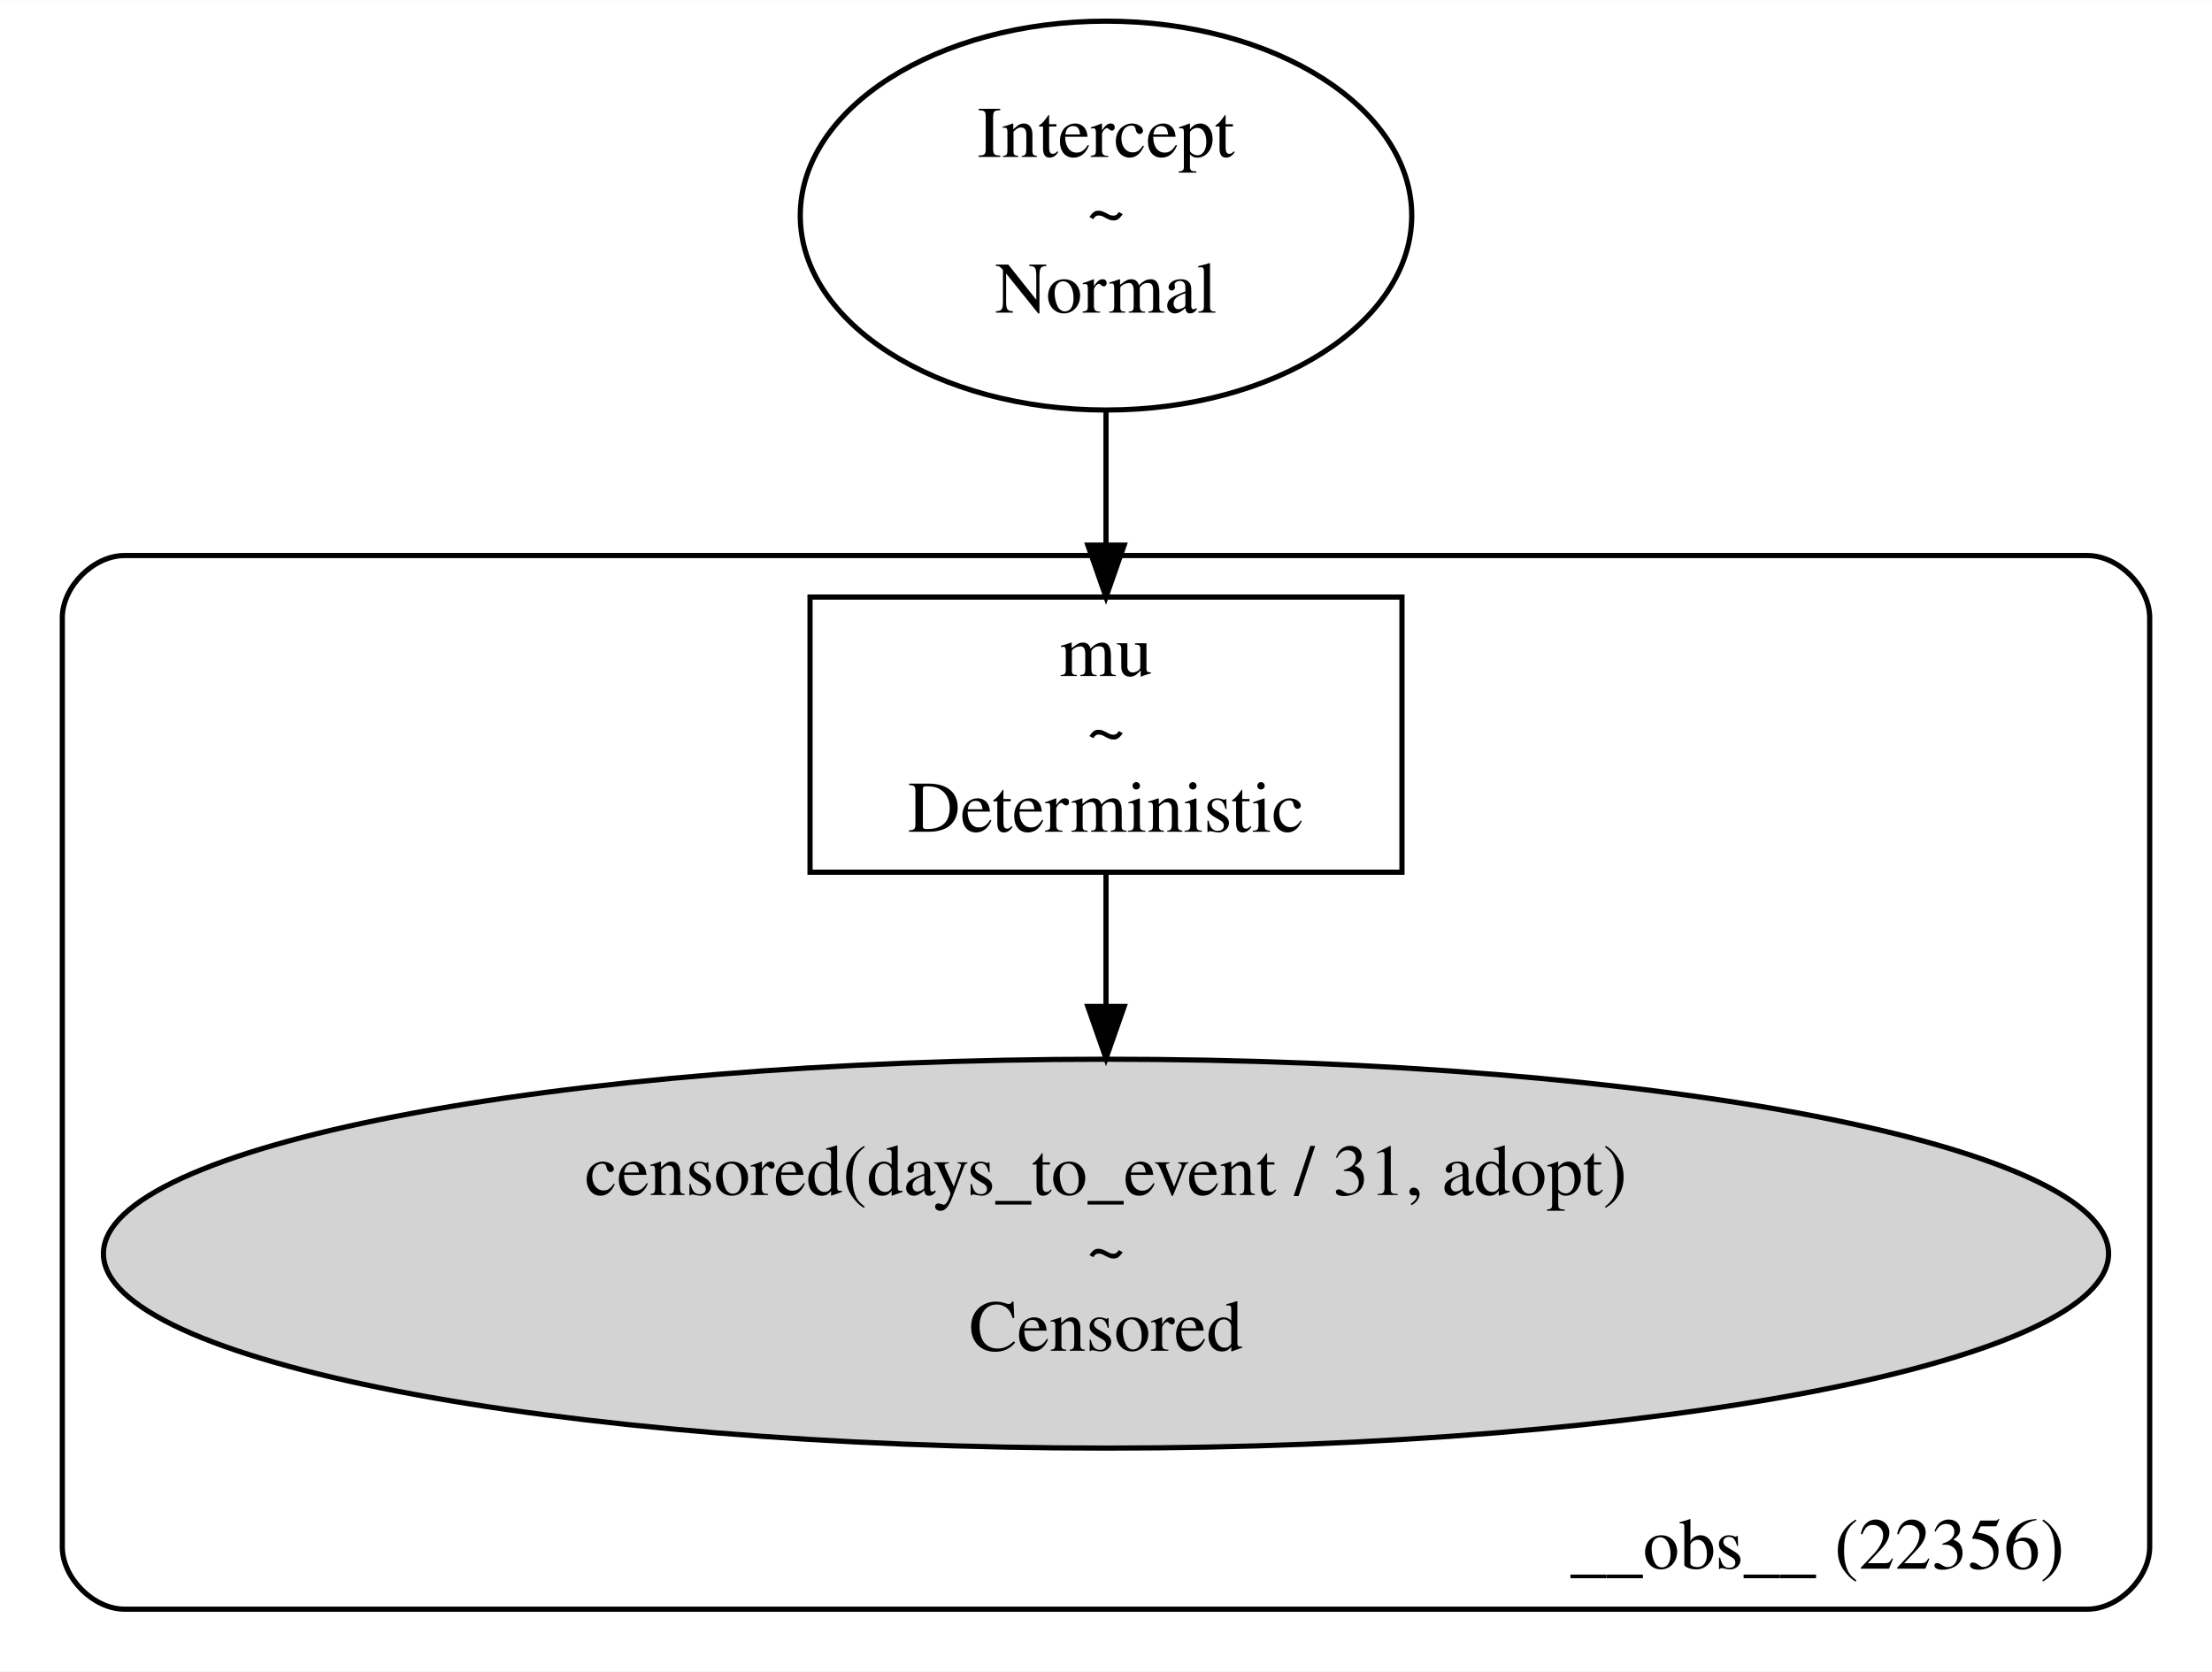
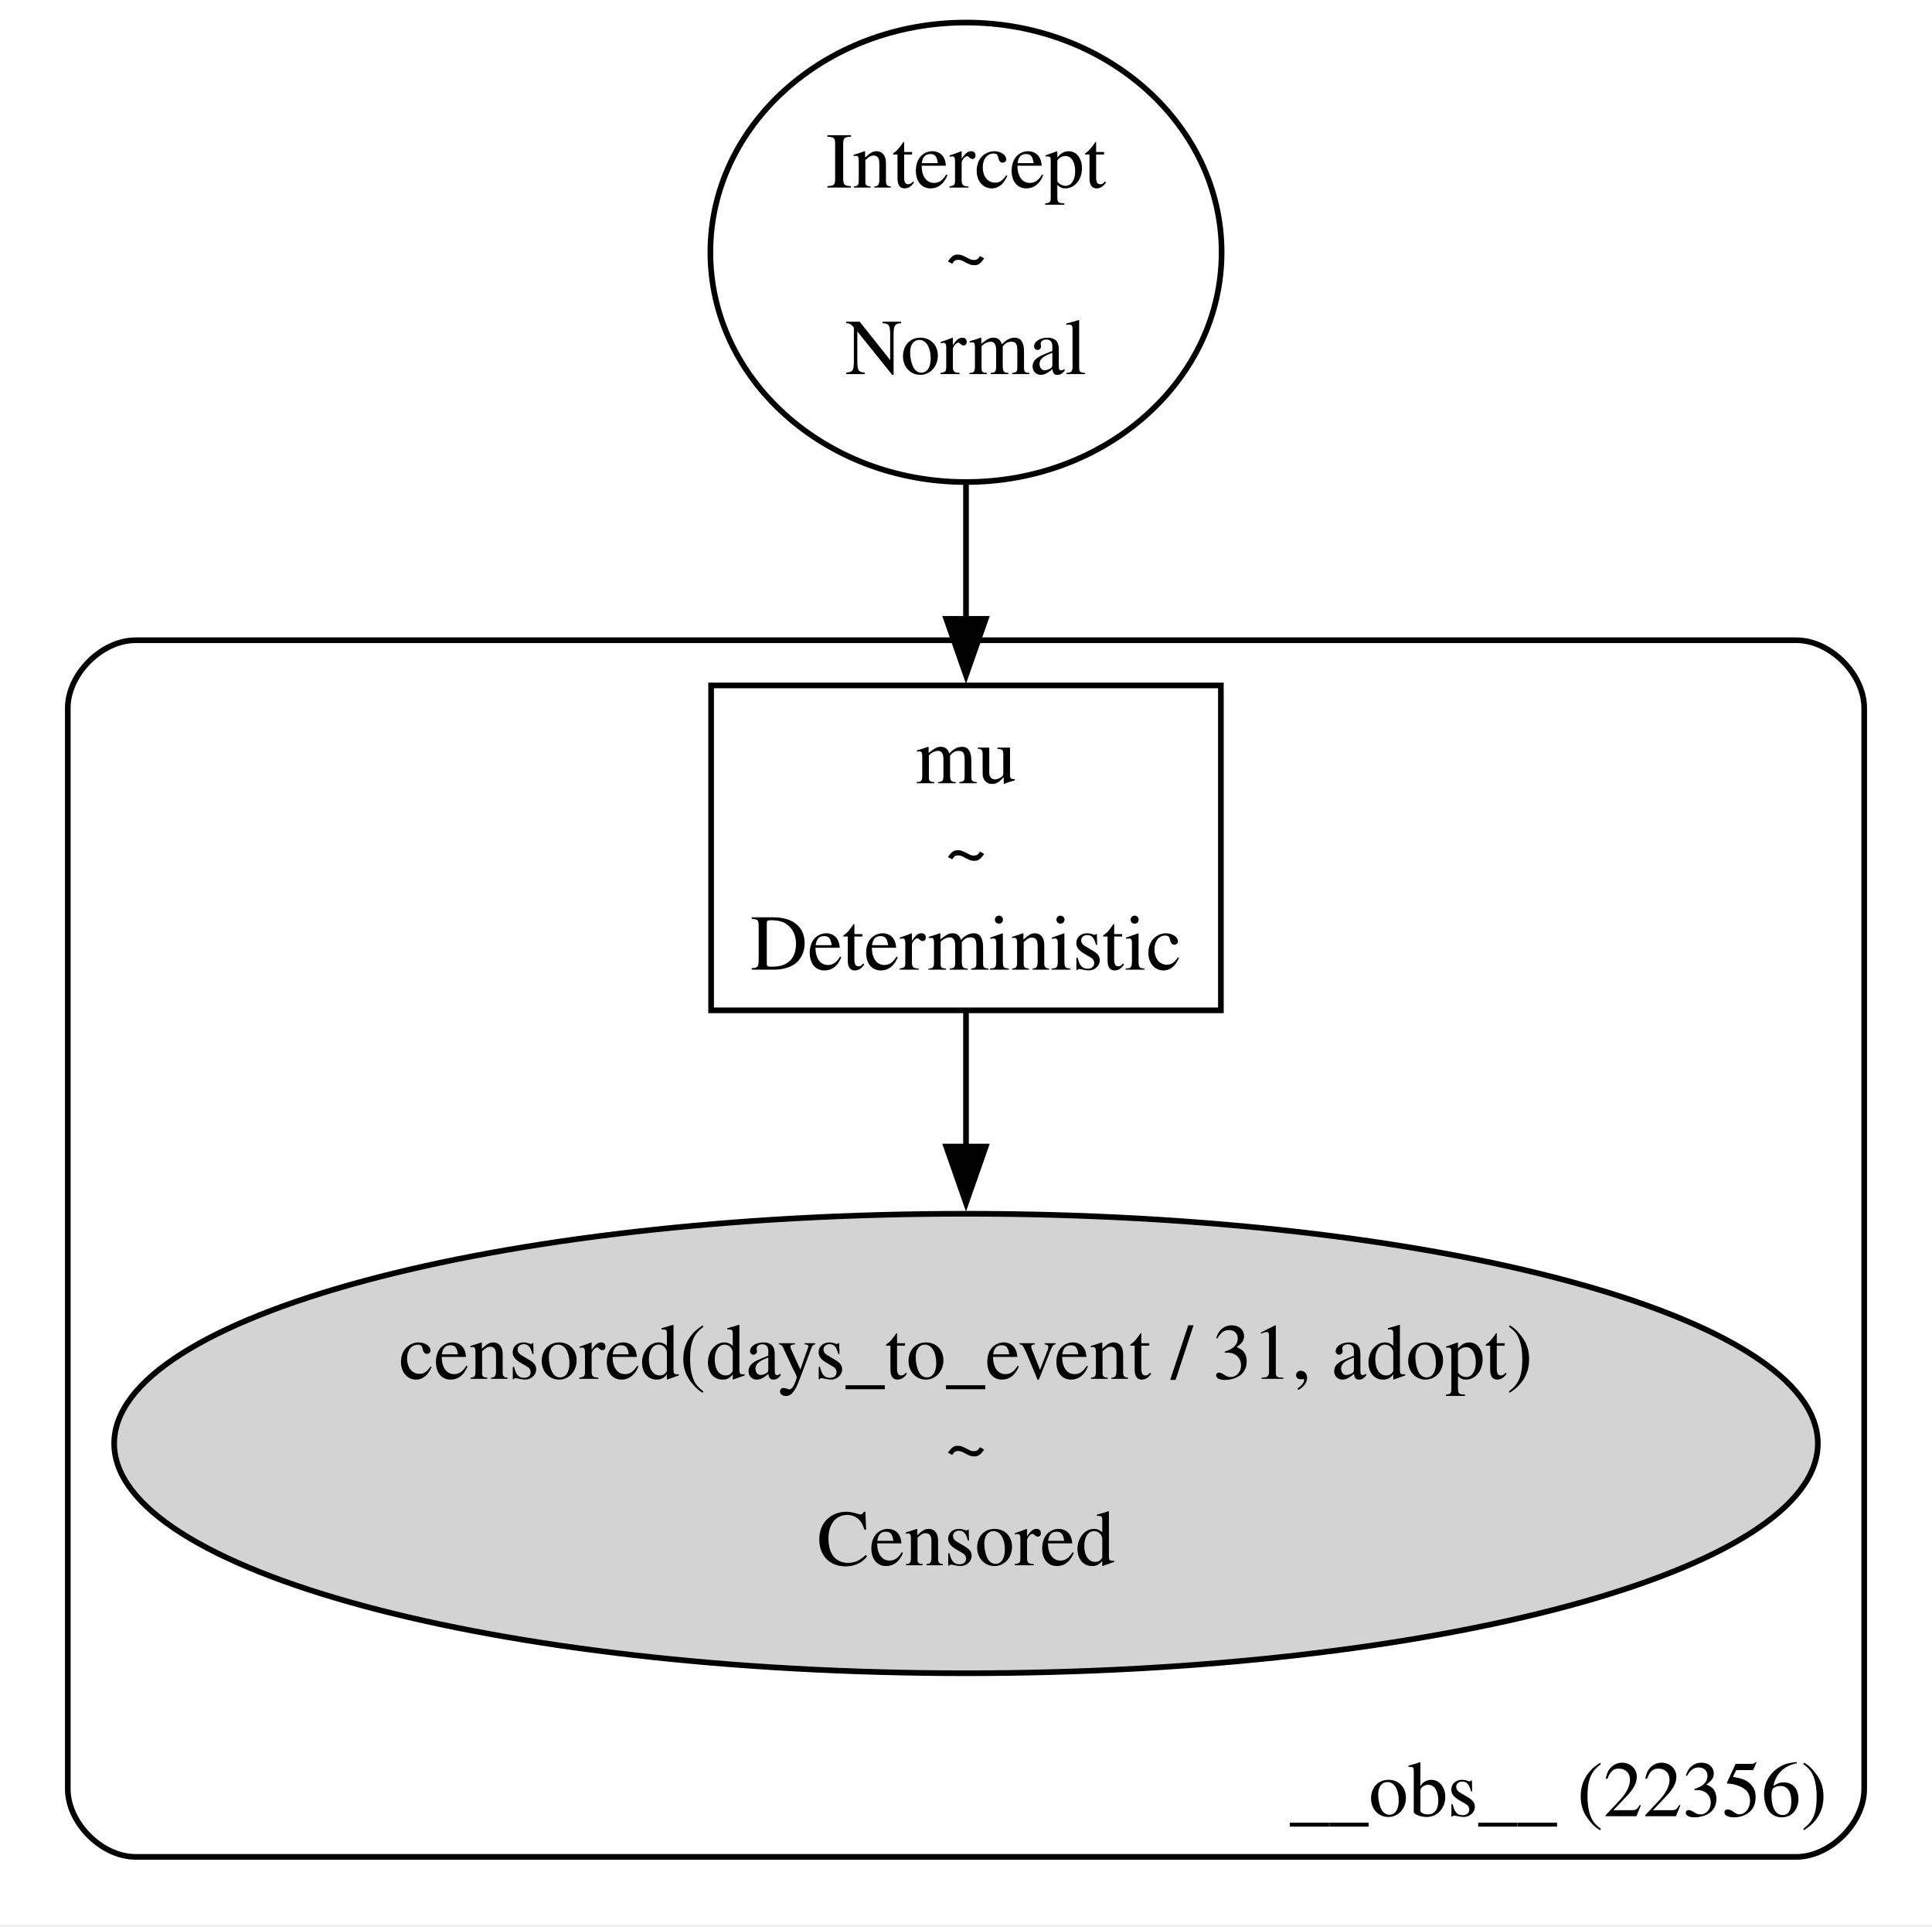
- <svg xmlns="http://www.w3.org/2000/svg" width="426pt" height="322pt" viewBox="0.00 0.00 426.00 321.91">
-   <g id="graph0" class="graph" transform="scale(1 1) rotate(0) translate(4 317.91)">
-     <polygon fill="white" stroke="transparent" points="-4,4 -4,-317.91 422,-317.91 422,4 -4,4" />
+ <svg xmlns="http://www.w3.org/2000/svg" width="342pt" height="341pt" viewBox="0.00 0.00 342.00 341.00">
+   <g id="graph0" class="graph" transform="scale(1 1) rotate(0) translate(4 336.63)">
+     <polygon fill="white" stroke="none" points="-4,4 -4,-336.63 338,-336.63 338,4 -4,4" />
    <g id="clust1" class="cluster">
-       <path fill="none" stroke="black" d="M20,-8C20,-8 398,-8 398,-8 404,-8 410,-14 410,-20 410,-20 410,-198.95 410,-198.95 410,-204.95 404,-210.95 398,-210.95 398,-210.95 20,-210.95 20,-210.95 14,-210.95 8,-204.95 8,-198.95 8,-198.95 8,-20 8,-20 8,-14 14,-8 20,-8" />
-       <text text-anchor="middle" x="346" y="-15.8" font-family="Times,serif" font-size="14.00">__obs__ (22356)</text>
+       <path fill="none" stroke="black" d="M20,-8C20,-8 314,-8 314,-8 320,-8 326,-14 326,-20 326,-20 326,-211.32 326,-211.32 326,-217.32 320,-223.32 314,-223.32 314,-223.32 20,-223.32 20,-223.32 14,-223.32 8,-217.32 8,-211.32 8,-211.32 8,-20 8,-20 8,-14 14,-8 20,-8" />
+       <text xml:space="preserve" text-anchor="middle" x="271.88" y="-15.2" font-family="Times,serif" font-size="14.00">__obs__ (22356)</text>
    </g>
    <g id="node1" class="node">
-       <ellipse fill="none" stroke="black" cx="209" cy="-276.43" rx="58.88" ry="37.45" />
-       <text text-anchor="middle" x="209" y="-287.73" font-family="Times,serif" font-size="14.00">Intercept</text>
-       <text text-anchor="middle" x="209" y="-272.73" font-family="Times,serif" font-size="14.00">~</text>
-       <text text-anchor="middle" x="209" y="-257.73" font-family="Times,serif" font-size="14.00">Normal</text>
+       <ellipse fill="none" stroke="black" cx="167" cy="-291.98" rx="45.25" ry="40.66" />
+       <text xml:space="preserve" text-anchor="middle" x="167" y="-303.43" font-family="Times,serif" font-size="14.00">Intercept</text>
+       <text xml:space="preserve" text-anchor="middle" x="167" y="-286.93" font-family="Times,serif" font-size="14.00">~</text>
+       <text xml:space="preserve" text-anchor="middle" x="167" y="-270.43" font-family="Times,serif" font-size="14.00">Normal</text>
    </g>
    <g id="node3" class="node">
-       <polygon fill="none" stroke="black" points="266,-202.95 152,-202.95 152,-149.95 266,-149.95 266,-202.95" />
-       <text text-anchor="middle" x="209" y="-187.75" font-family="Times,serif" font-size="14.00">mu</text>
-       <text text-anchor="middle" x="209" y="-172.75" font-family="Times,serif" font-size="14.00">~</text>
-       <text text-anchor="middle" x="209" y="-157.75" font-family="Times,serif" font-size="14.00">Deterministic</text>
+       <polygon fill="none" stroke="black" points="212.12,-215.32 121.88,-215.32 121.88,-157.82 212.12,-157.82 212.12,-215.32" />
+       <text xml:space="preserve" text-anchor="middle" x="167" y="-198.02" font-family="Times,serif" font-size="14.00">mu</text>
+       <text xml:space="preserve" text-anchor="middle" x="167" y="-181.52" font-family="Times,serif" font-size="14.00">~</text>
+       <text xml:space="preserve" text-anchor="middle" x="167" y="-165.02" font-family="Times,serif" font-size="14.00">Deterministic</text>
    </g>
    <g id="edge1" class="edge">
-       <path fill="none" stroke="black" d="M209,-238.95C209,-230.53 209,-221.59 209,-213.2" />
-       <polygon fill="black" stroke="black" points="212.5,-212.96 209,-202.96 205.5,-212.96 212.5,-212.96" />
+       <path fill="none" stroke="black" d="M167,-251C167,-243.15 167,-234.91 167,-227.08" />
+       <polygon fill="black" stroke="black" points="170.5,-227.11 167,-217.11 163.5,-227.11 170.5,-227.11" />
    </g>
    <g id="node2" class="node">
-       <ellipse fill="lightgrey" stroke="black" cx="209" cy="-76.48" rx="193.08" ry="37.45" />
-       <text text-anchor="middle" x="209" y="-87.78" font-family="Times,serif" font-size="14.00">censored(days_to_event / 31, adopt)</text>
-       <text text-anchor="middle" x="209" y="-72.78" font-family="Times,serif" font-size="14.00">~</text>
-       <text text-anchor="middle" x="209" y="-57.78" font-family="Times,serif" font-size="14.00">Censored</text>
+       <ellipse fill="lightgrey" stroke="black" cx="167" cy="-81.16" rx="150.79" ry="40.66" />
+       <text xml:space="preserve" text-anchor="middle" x="167" y="-92.61" font-family="Times,serif" font-size="14.00">censored(days_to_event / 31, adopt)</text>
+       <text xml:space="preserve" text-anchor="middle" x="167" y="-76.11" font-family="Times,serif" font-size="14.00">~</text>
+       <text xml:space="preserve" text-anchor="middle" x="167" y="-59.61" font-family="Times,serif" font-size="14.00">Censored</text>
    </g>
    <g id="edge2" class="edge">
-       <path fill="none" stroke="black" d="M209,-149.71C209,-141.89 209,-133.03 209,-124.27" />
-       <polygon fill="black" stroke="black" points="212.5,-124.1 209,-114.1 205.5,-124.1 212.5,-124.1" />
+       <path fill="none" stroke="black" d="M167,-157.58C167,-150.1 167,-141.77 167,-133.45" />
+       <polygon fill="black" stroke="black" points="170.5,-133.71 167,-123.71 163.5,-133.71 170.5,-133.71" />
    </g>
  </g>
</svg>
